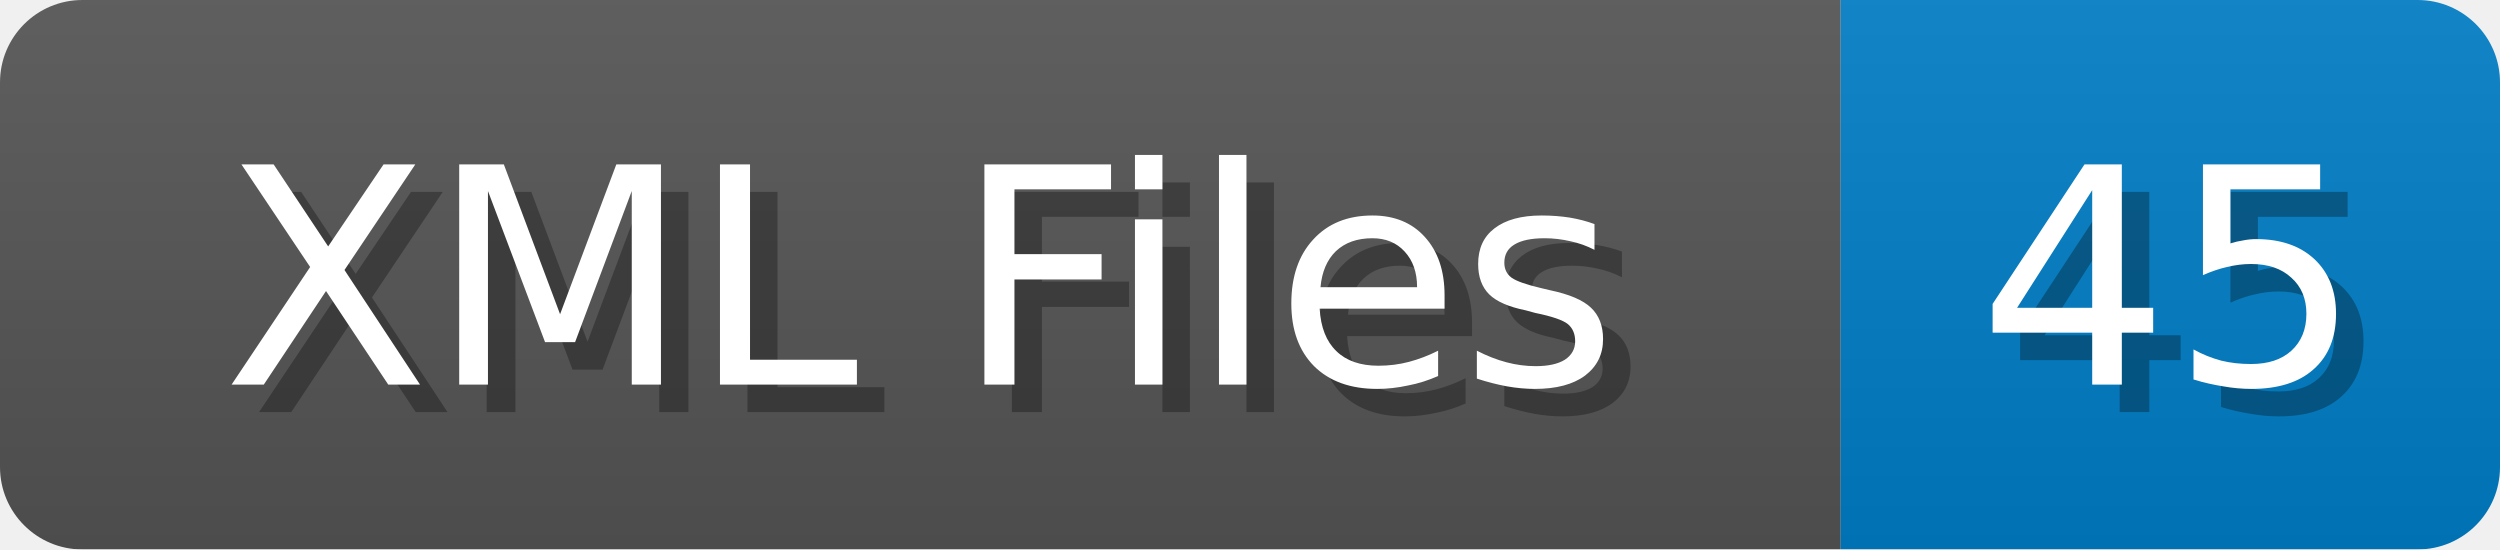
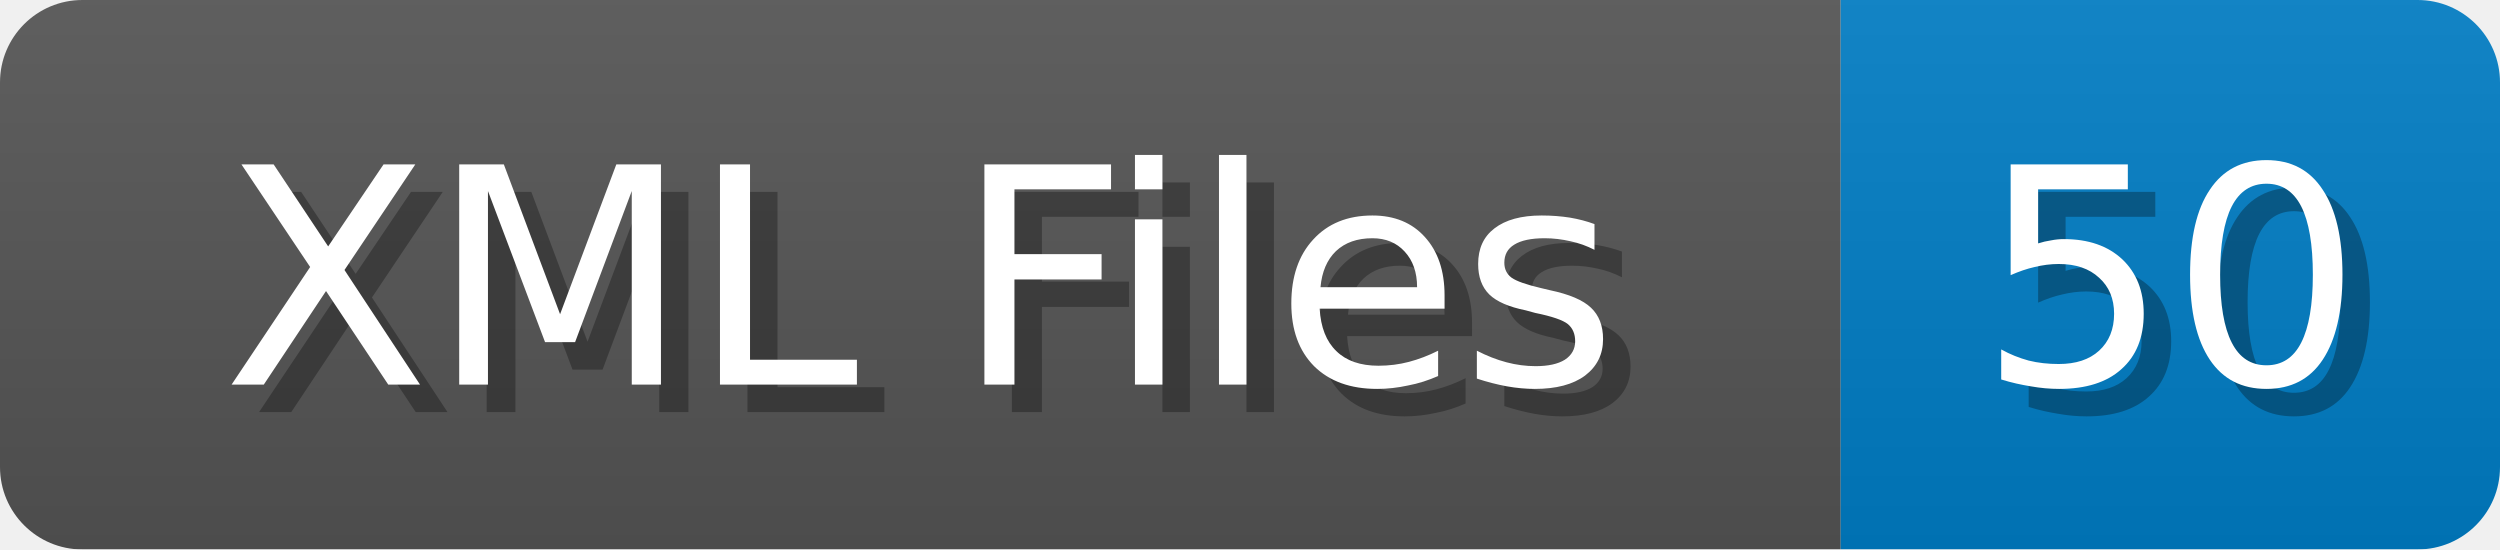
<svg xmlns="http://www.w3.org/2000/svg" width="91" height="20">
  <linearGradient id="b" x2="0" y2="100%">
    <stop offset="0" stop-color="#bbb" stop-opacity=".1" />
    <stop offset="1" stop-opacity=".1" />
  </linearGradient>
  <mask id="anybadge_1">
    <rect width="91" height="20" rx="3" fill="#fff" />
  </mask>
  <g mask="url(#anybadge_1)">
    <path fill="#555" d="M0 0h67v20H0z" />
    <path fill="#007ec6" d="M67 0h24v20H67z" />
    <path fill="url(#b)" d="M0 0h91v20H0z" />
  </g>
  <g fill="#fff" text-anchor="middle" font-family="DejaVu Sans,Verdana,Geneva,sans-serif" font-size="11">
    <text x="34.5" y="15" fill="#010101" fill-opacity=".3">XML Files</text>
    <text x="33.5" y="14">XML Files</text>
  </g>
  <g fill="#fff" text-anchor="middle" font-family="DejaVu Sans,Verdana,Geneva,sans-serif" font-size="11">
-     <text x="80.0" y="15" fill="#010101" fill-opacity=".3">45</text>
-     <text x="79.0" y="14">45</text>
+     <text x="80.0" y="15" fill="#010101" fill-opacity=".3">50</text>
+     <text x="79.0" y="14">50</text>
  </g>
</svg>
